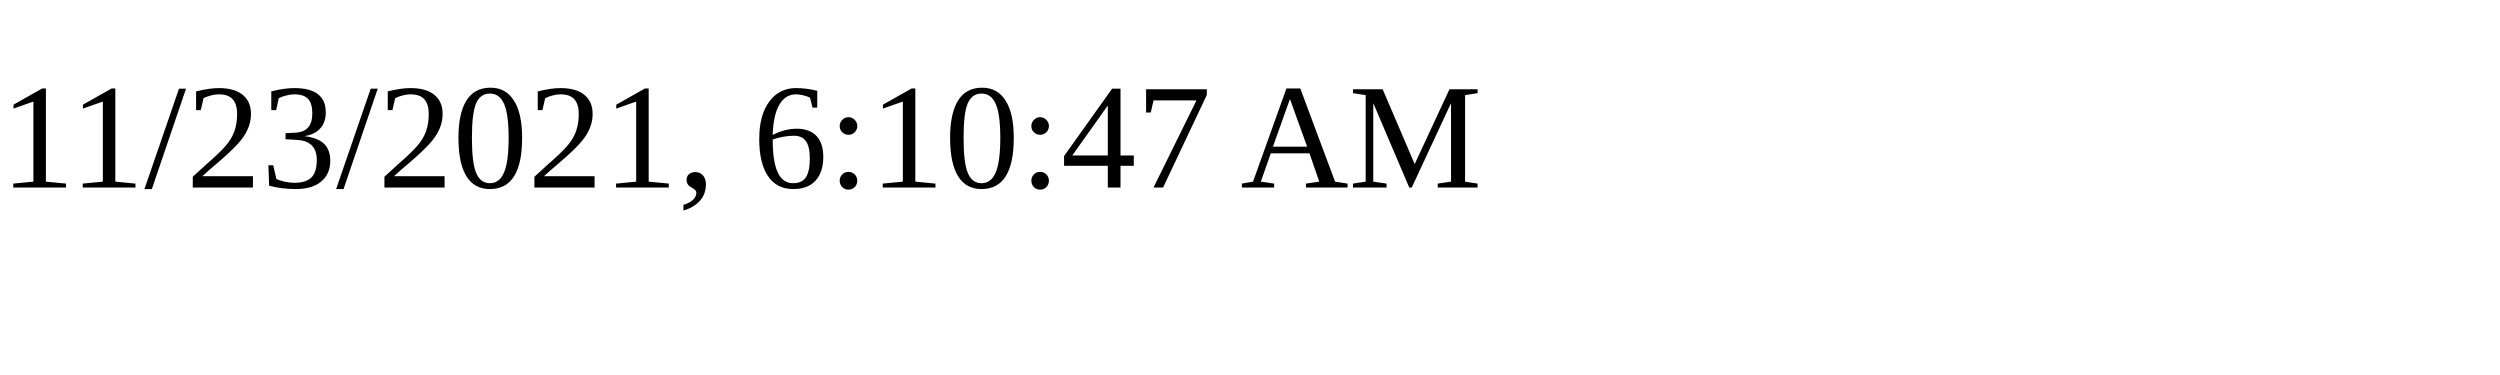
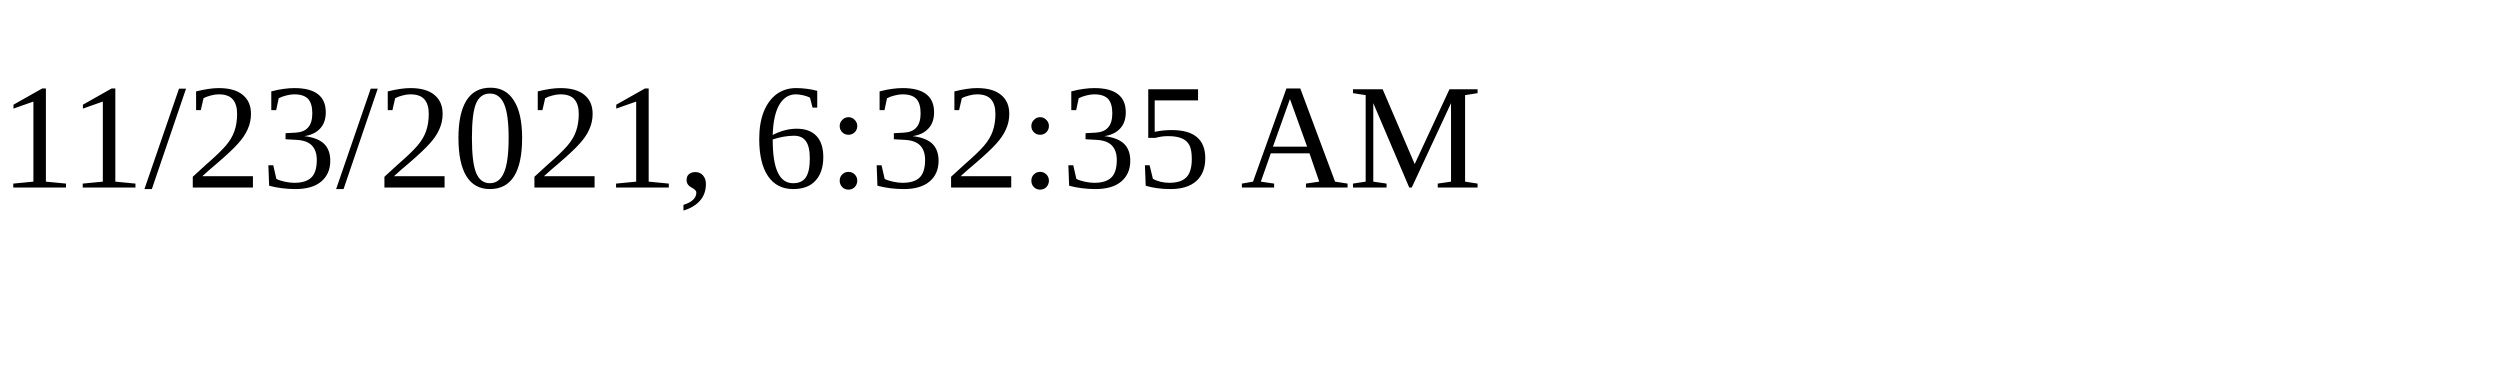
<svg xmlns="http://www.w3.org/2000/svg" height="30" width="200">
-   <text x="0" y="15">11/23/2021, 6:10:47 AM</text>
+   <text x="0" y="15">11/23/2021, 6:32:35 AM</text>
</svg>
